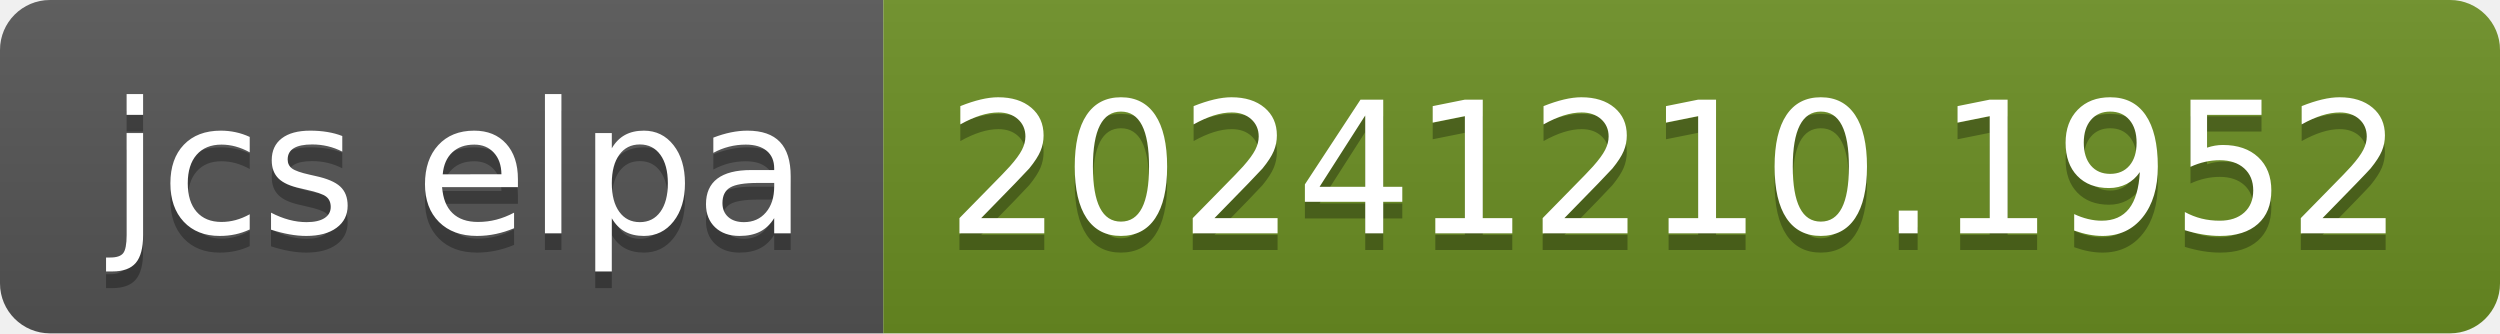
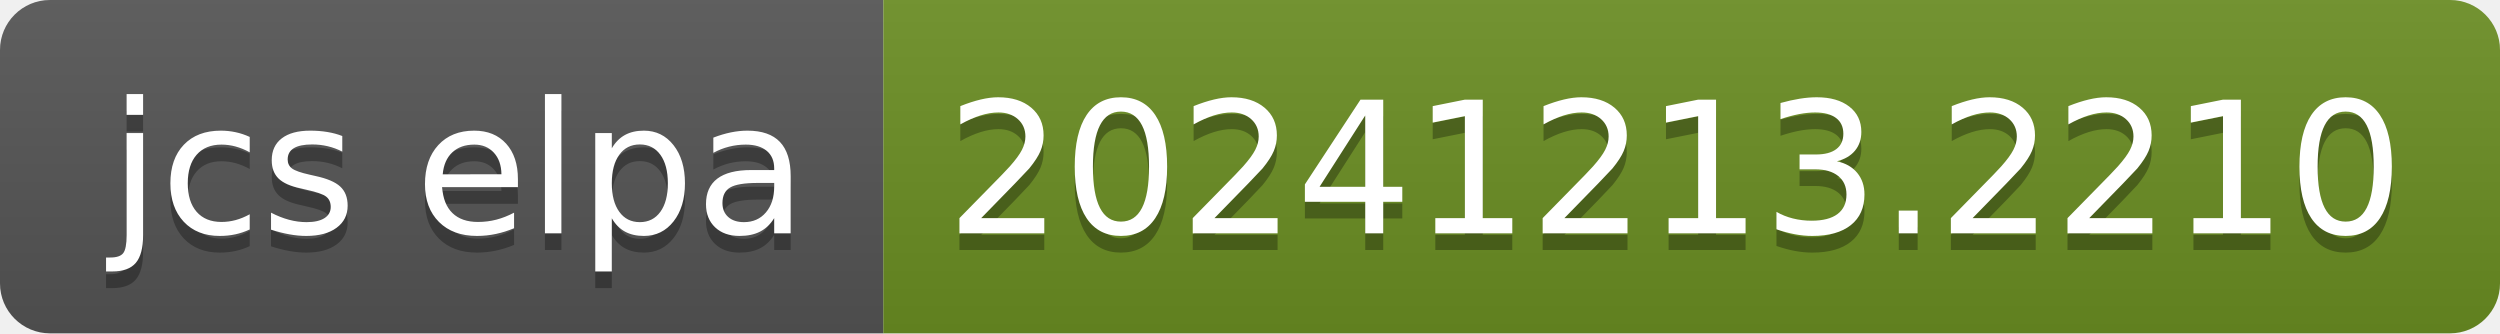
- <svg xmlns="http://www.w3.org/2000/svg" width="150" height="20" role="img" aria-label="jcs elpa: 20241210.1952">
+ <svg xmlns="http://www.w3.org/2000/svg" width="150" height="20" role="img" aria-label="jcs elpa: 20241213.2210">
  <linearGradient id="s" x2="0" y2="100%">
    <stop offset="0" stop-color="#bbb" stop-opacity=".1" />
    <stop offset="1" stop-opacity=".1" />
  </linearGradient>
  <clipPath id="r">
    <rect width="150" height="20" rx="3" fill="#fff" />
  </clipPath>
  <g clip-path="url(#r)">
    <rect width="53" height="20" fill="#555" />
    <rect x="53" width="97" height="20" fill="#6b8e23" />
    <rect width="150" height="20" fill="url(#s)" />
  </g>
  <g fill="#fff" text-anchor="middle" font-family="Verdana,Geneva,DejaVu Sans,sans-serif" text-rendering="geometricPrecision" font-size="110">
    <text aria-hidden="true" x="275" y="150" fill="#010101" fill-opacity=".3" transform="scale(.1)" textLength="430">jcs elpa</text>
    <text x="275" y="140" transform="scale(.1)" fill="#fff" textLength="430">jcs elpa</text>
-     <text aria-hidden="true" x="1005" y="150" fill="#010101" fill-opacity=".3" transform="scale(.1)" textLength="870">20241210.1952</text>
-     <text x="1005" y="140" transform="scale(.1)" fill="#fff" textLength="870">20241210.1952</text>
+     <text aria-hidden="true" x="1005" y="150" fill="#010101" fill-opacity=".3" transform="scale(.1)" textLength="870">20241213.2210</text>
+     <text x="1005" y="140" transform="scale(.1)" fill="#fff" textLength="870">20241213.2210</text>
  </g>
</svg>
